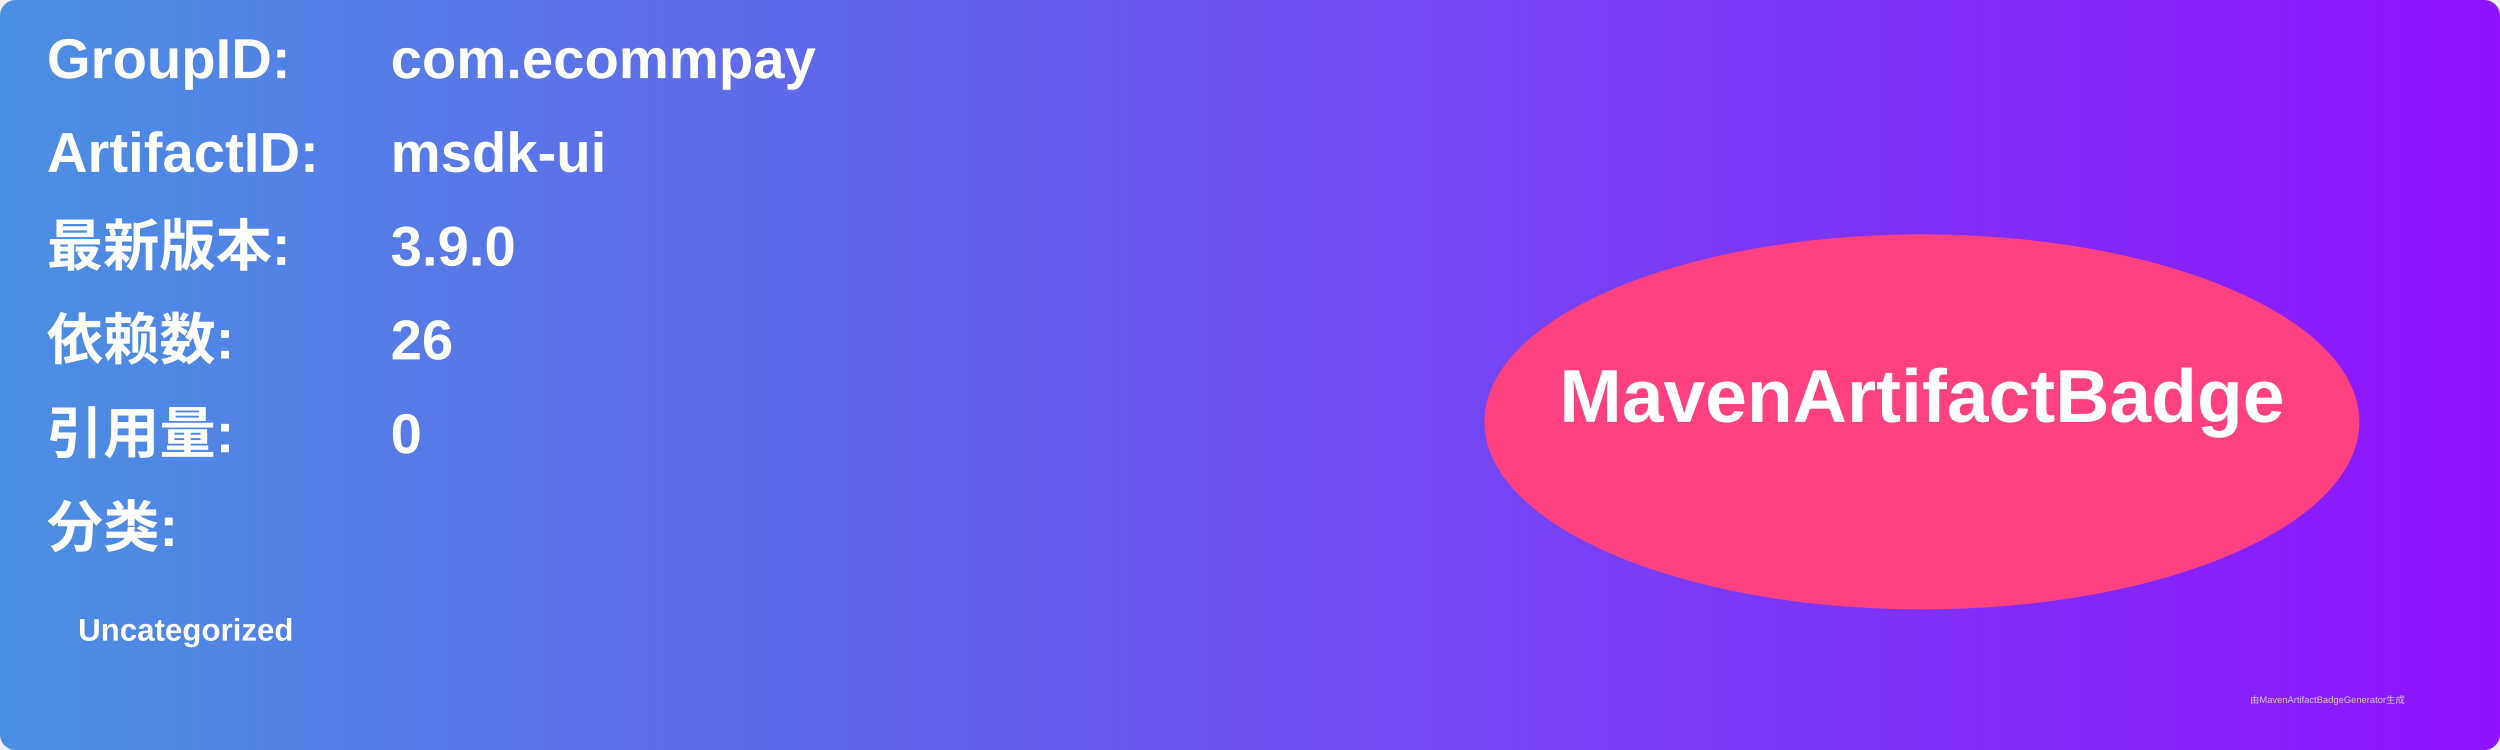
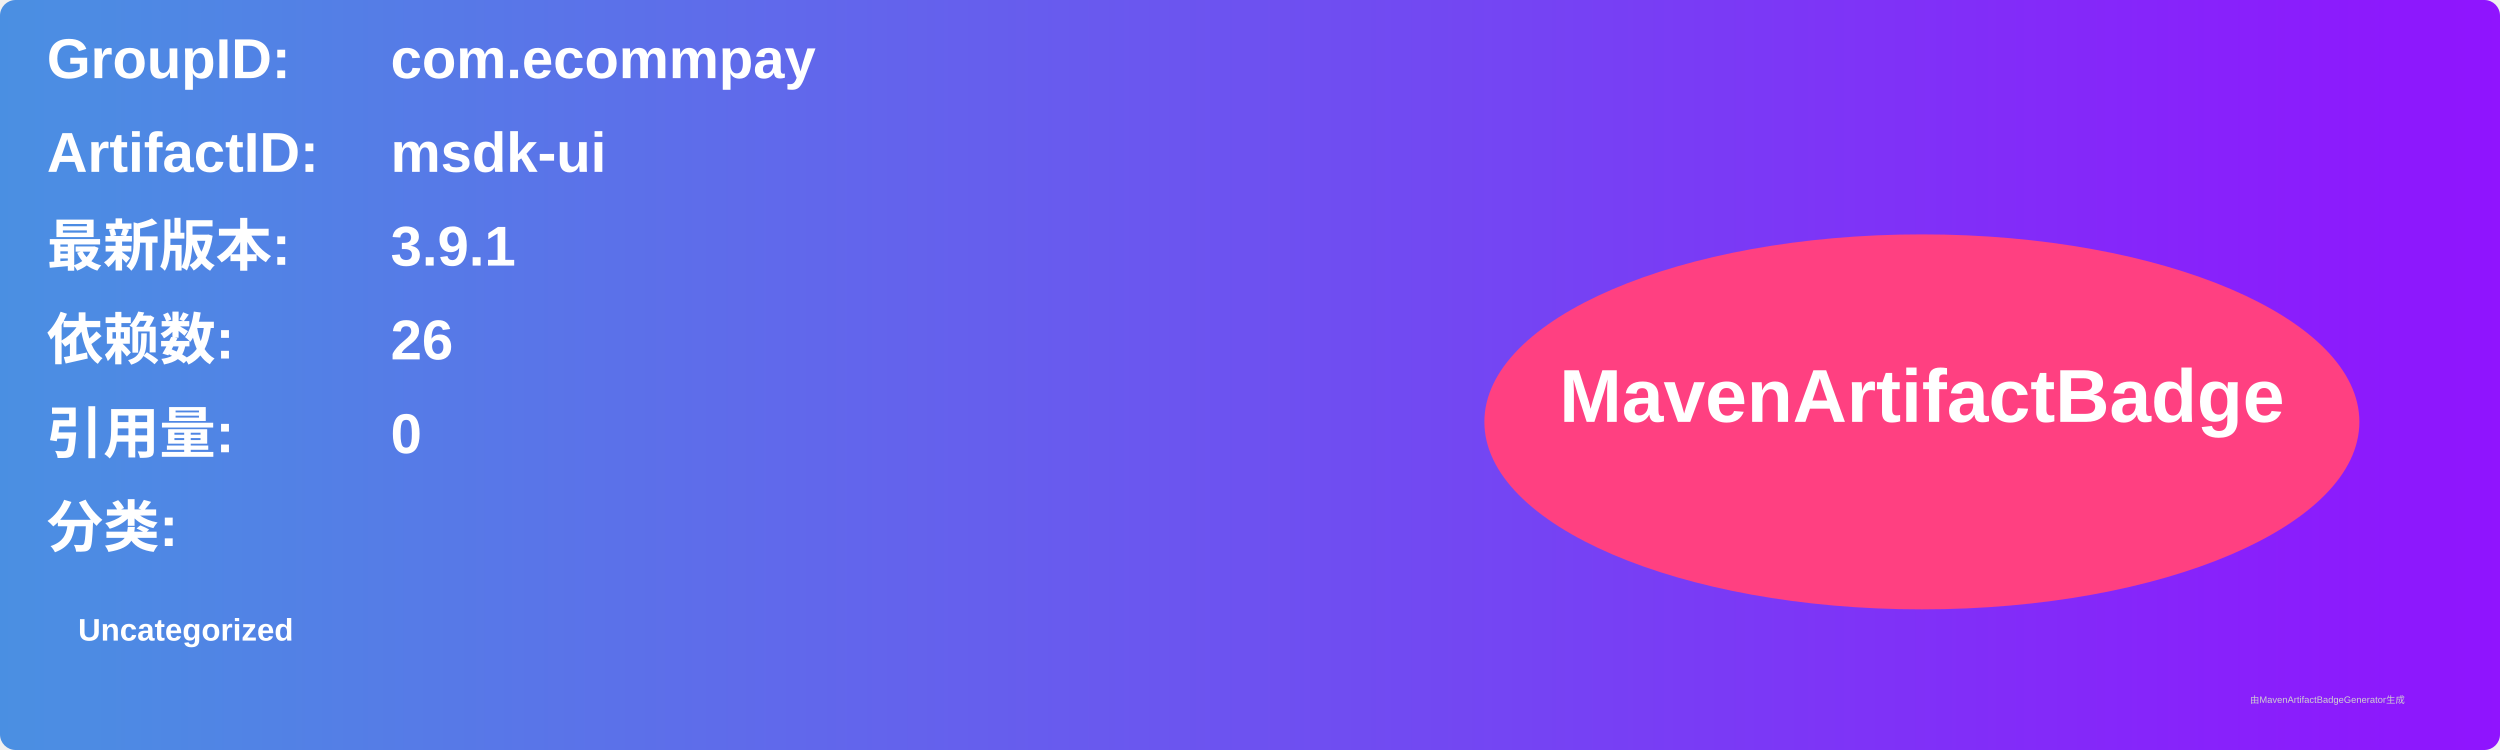
<svg xmlns="http://www.w3.org/2000/svg" width="800" height="240" viewBox="0 0 800 240">
  <linearGradient id="grad" x1="0%" y1="0%" x2="100%" y2="0%">
    <stop offset="0%" stop-color="#4a90e2" />
    <stop offset="100%" stop-color="#9013fe" />
  </linearGradient>
  <rect width="100%" height="100%" rx="5" ry="5" fill="url(#grad)" />
  <g transform="translate(15, 15)">
    <text x="0" y="10" font-family="Arial" font-size="18" fill="white" font-weight="bold" width="260">GroupID:</text>
    <text x="110" y="10" font-family="Arial" font-size="18" fill="white" font-weight="bold" width="460">com.ecommpay</text>
    <text x="0" y="40" font-family="Arial" font-size="18" fill="white" font-weight="bold" width="260">ArtifactID:</text>
    <text x="110" y="40" font-family="Arial" font-size="18" fill="white" font-weight="bold" width="460">msdk-ui</text>
    <text x="0" y="70" font-family="Arial" font-size="18" fill="white" font-weight="bold">最新版本:</text>
    <text x="110" y="70" font-family="Arial" font-size="18" fill="white" font-weight="bold">
-       <tspan font-weight="bold">3.9.0</tspan>
+       <tspan font-weight="bold">3.9.1</tspan>
    </text>
    <text x="0" y="100" font-family="Arial" font-size="18" fill="white" font-weight="bold">依赖数: </text>
    <text x="110" y="100" font-family="Arial" font-size="18" fill="white">
      <tspan font-weight="bold">26</tspan>
    </text>
    <text x="0" y="130" font-family="Arial" font-size="18" fill="white" font-weight="bold">引用量: </text>
    <text x="110" y="130" font-family="Arial" font-size="18" fill="white">
      <tspan font-weight="bold">0</tspan>
    </text>
    <text x="0" y="160" font-family="Arial" font-size="18" fill="white" font-weight="bold">分类:</text>
    <text x="10" y="190" font-family="Arial" font-size="10" fill="white">
      <tspan font-weight="bold">Uncategorized</tspan>
    </text>
    <ellipse cx="600" cy="120" rx="140" ry="60" fill="#ff4081" />
    <text x="600" y="120" text-anchor="middle" font-family="Arial" font-size="24" fill="white" font-weight="bold">MavenArtifactBadge</text>
  </g>
  <text x="720" y="225" font-family="Arial" font-size="3" fill="#d0d0d0">由MavenArtifactBadgeGenerator生成</text>
</svg>
